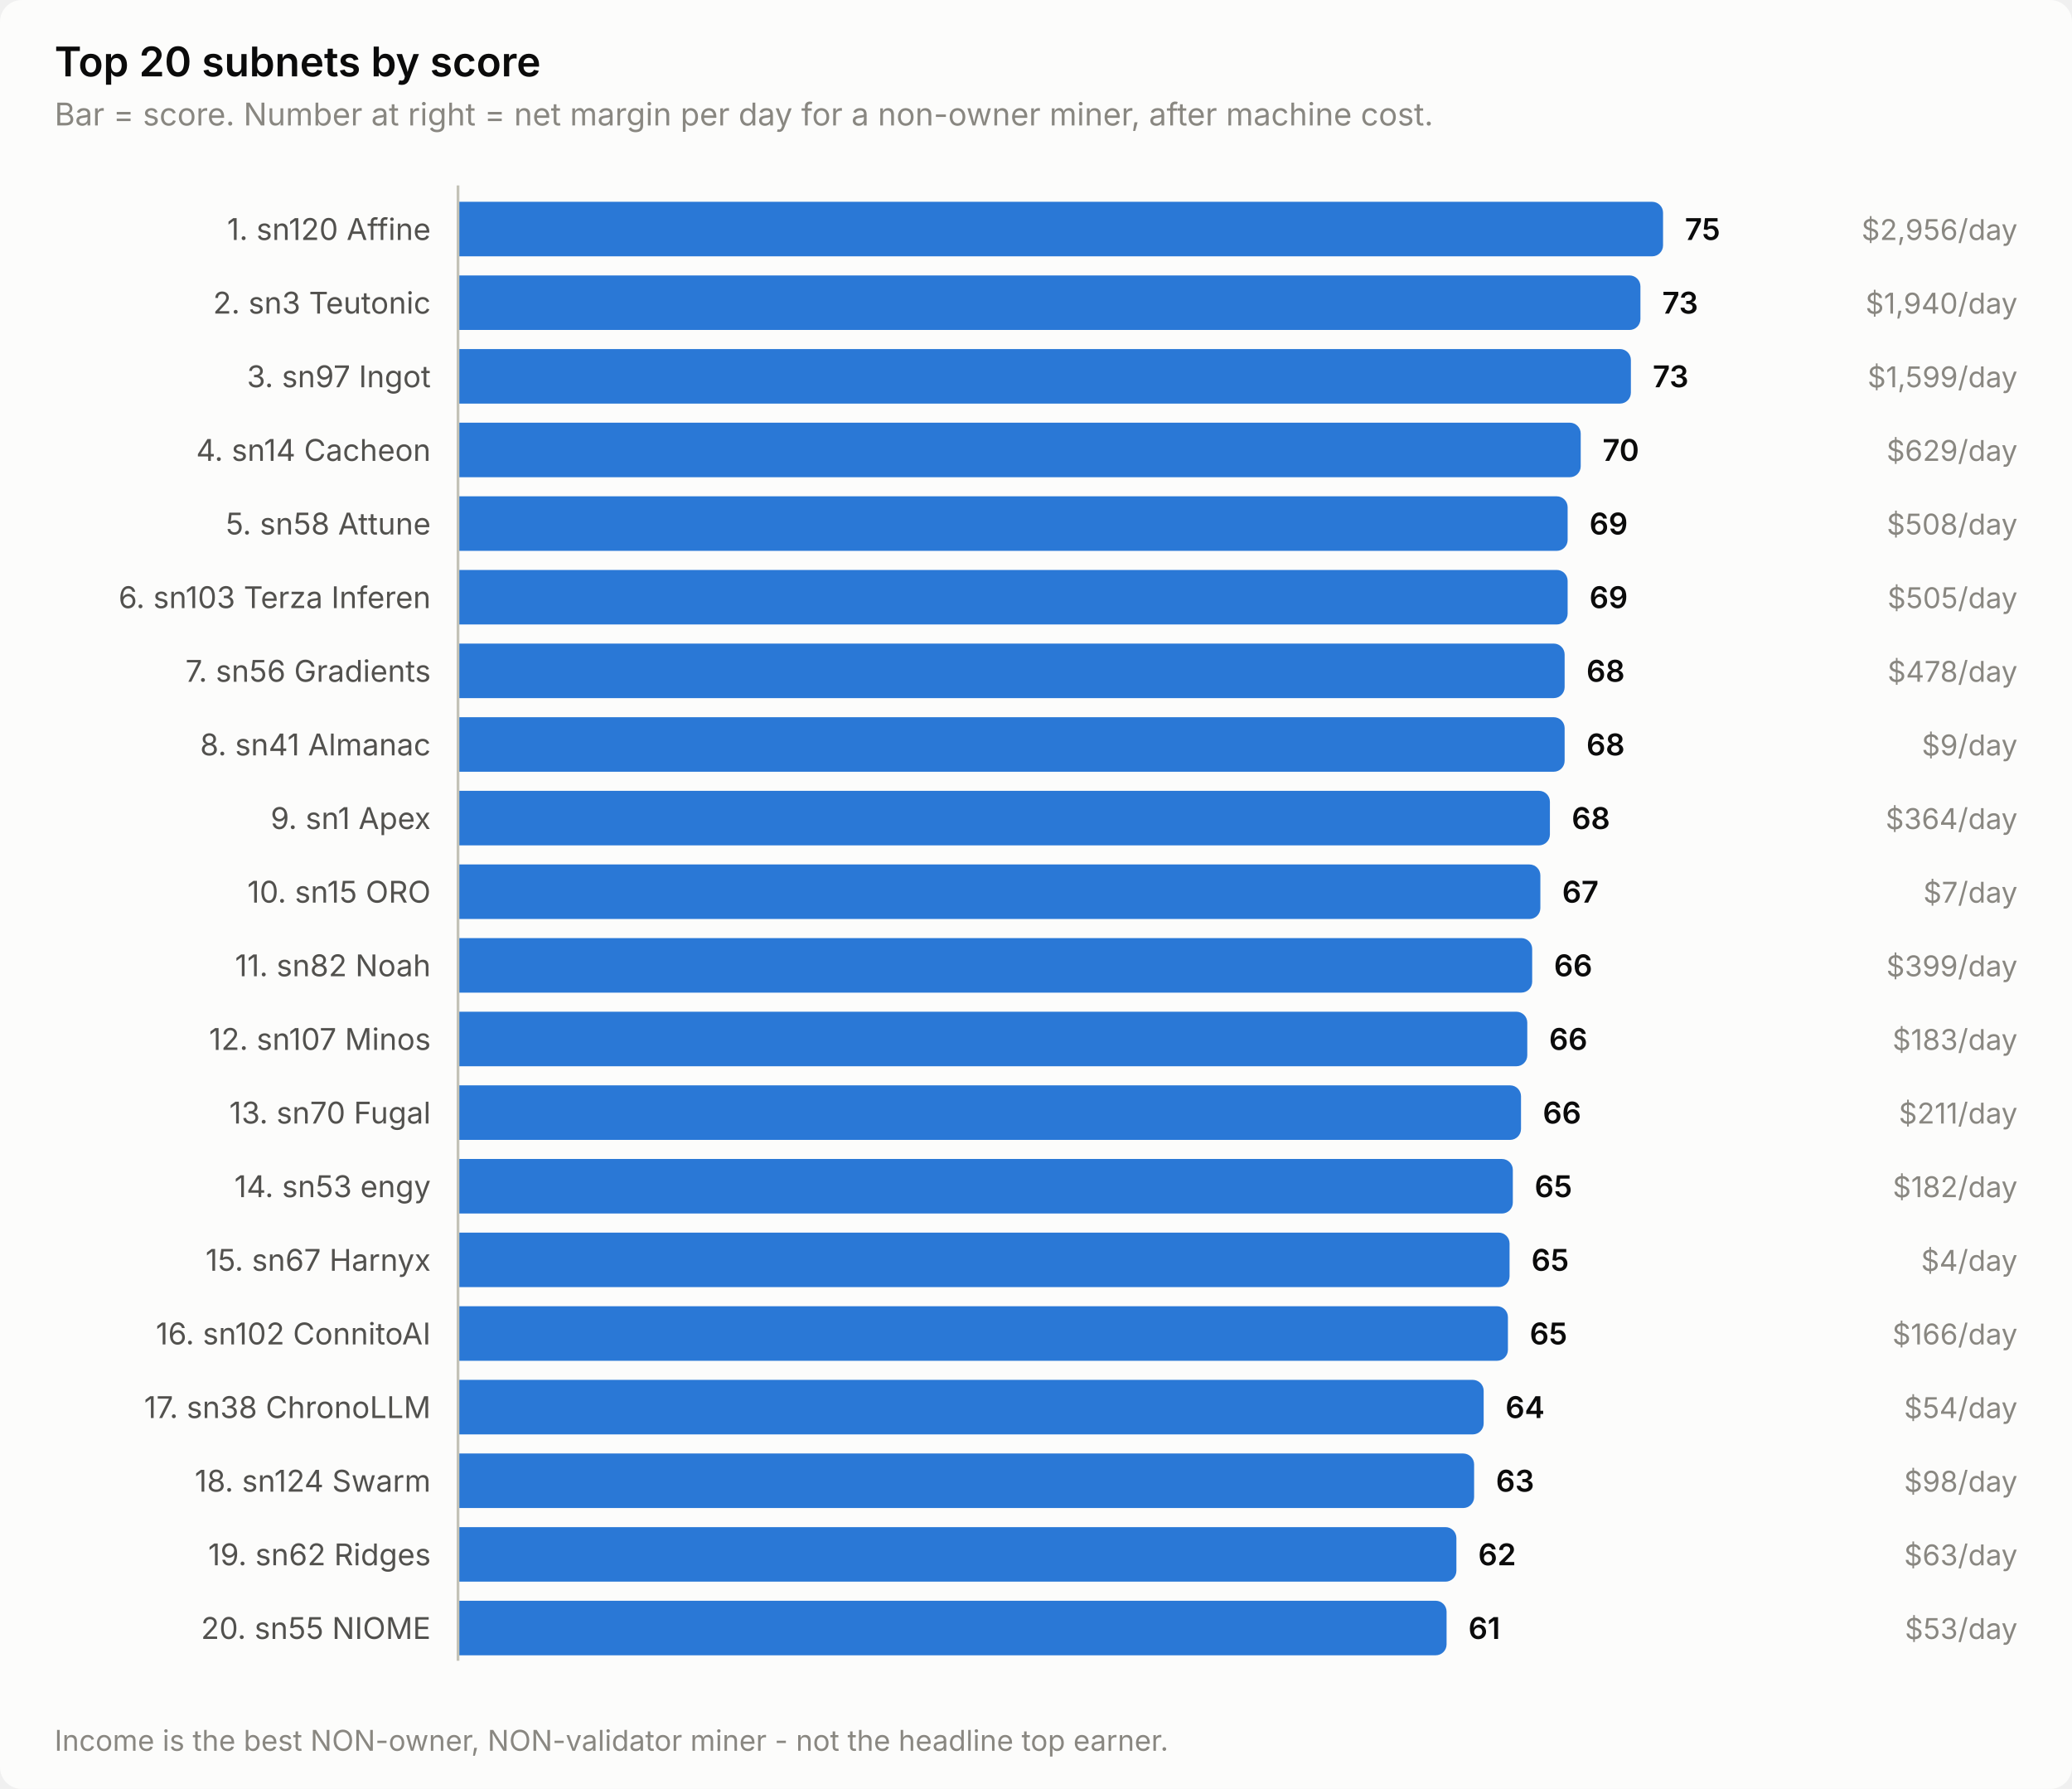
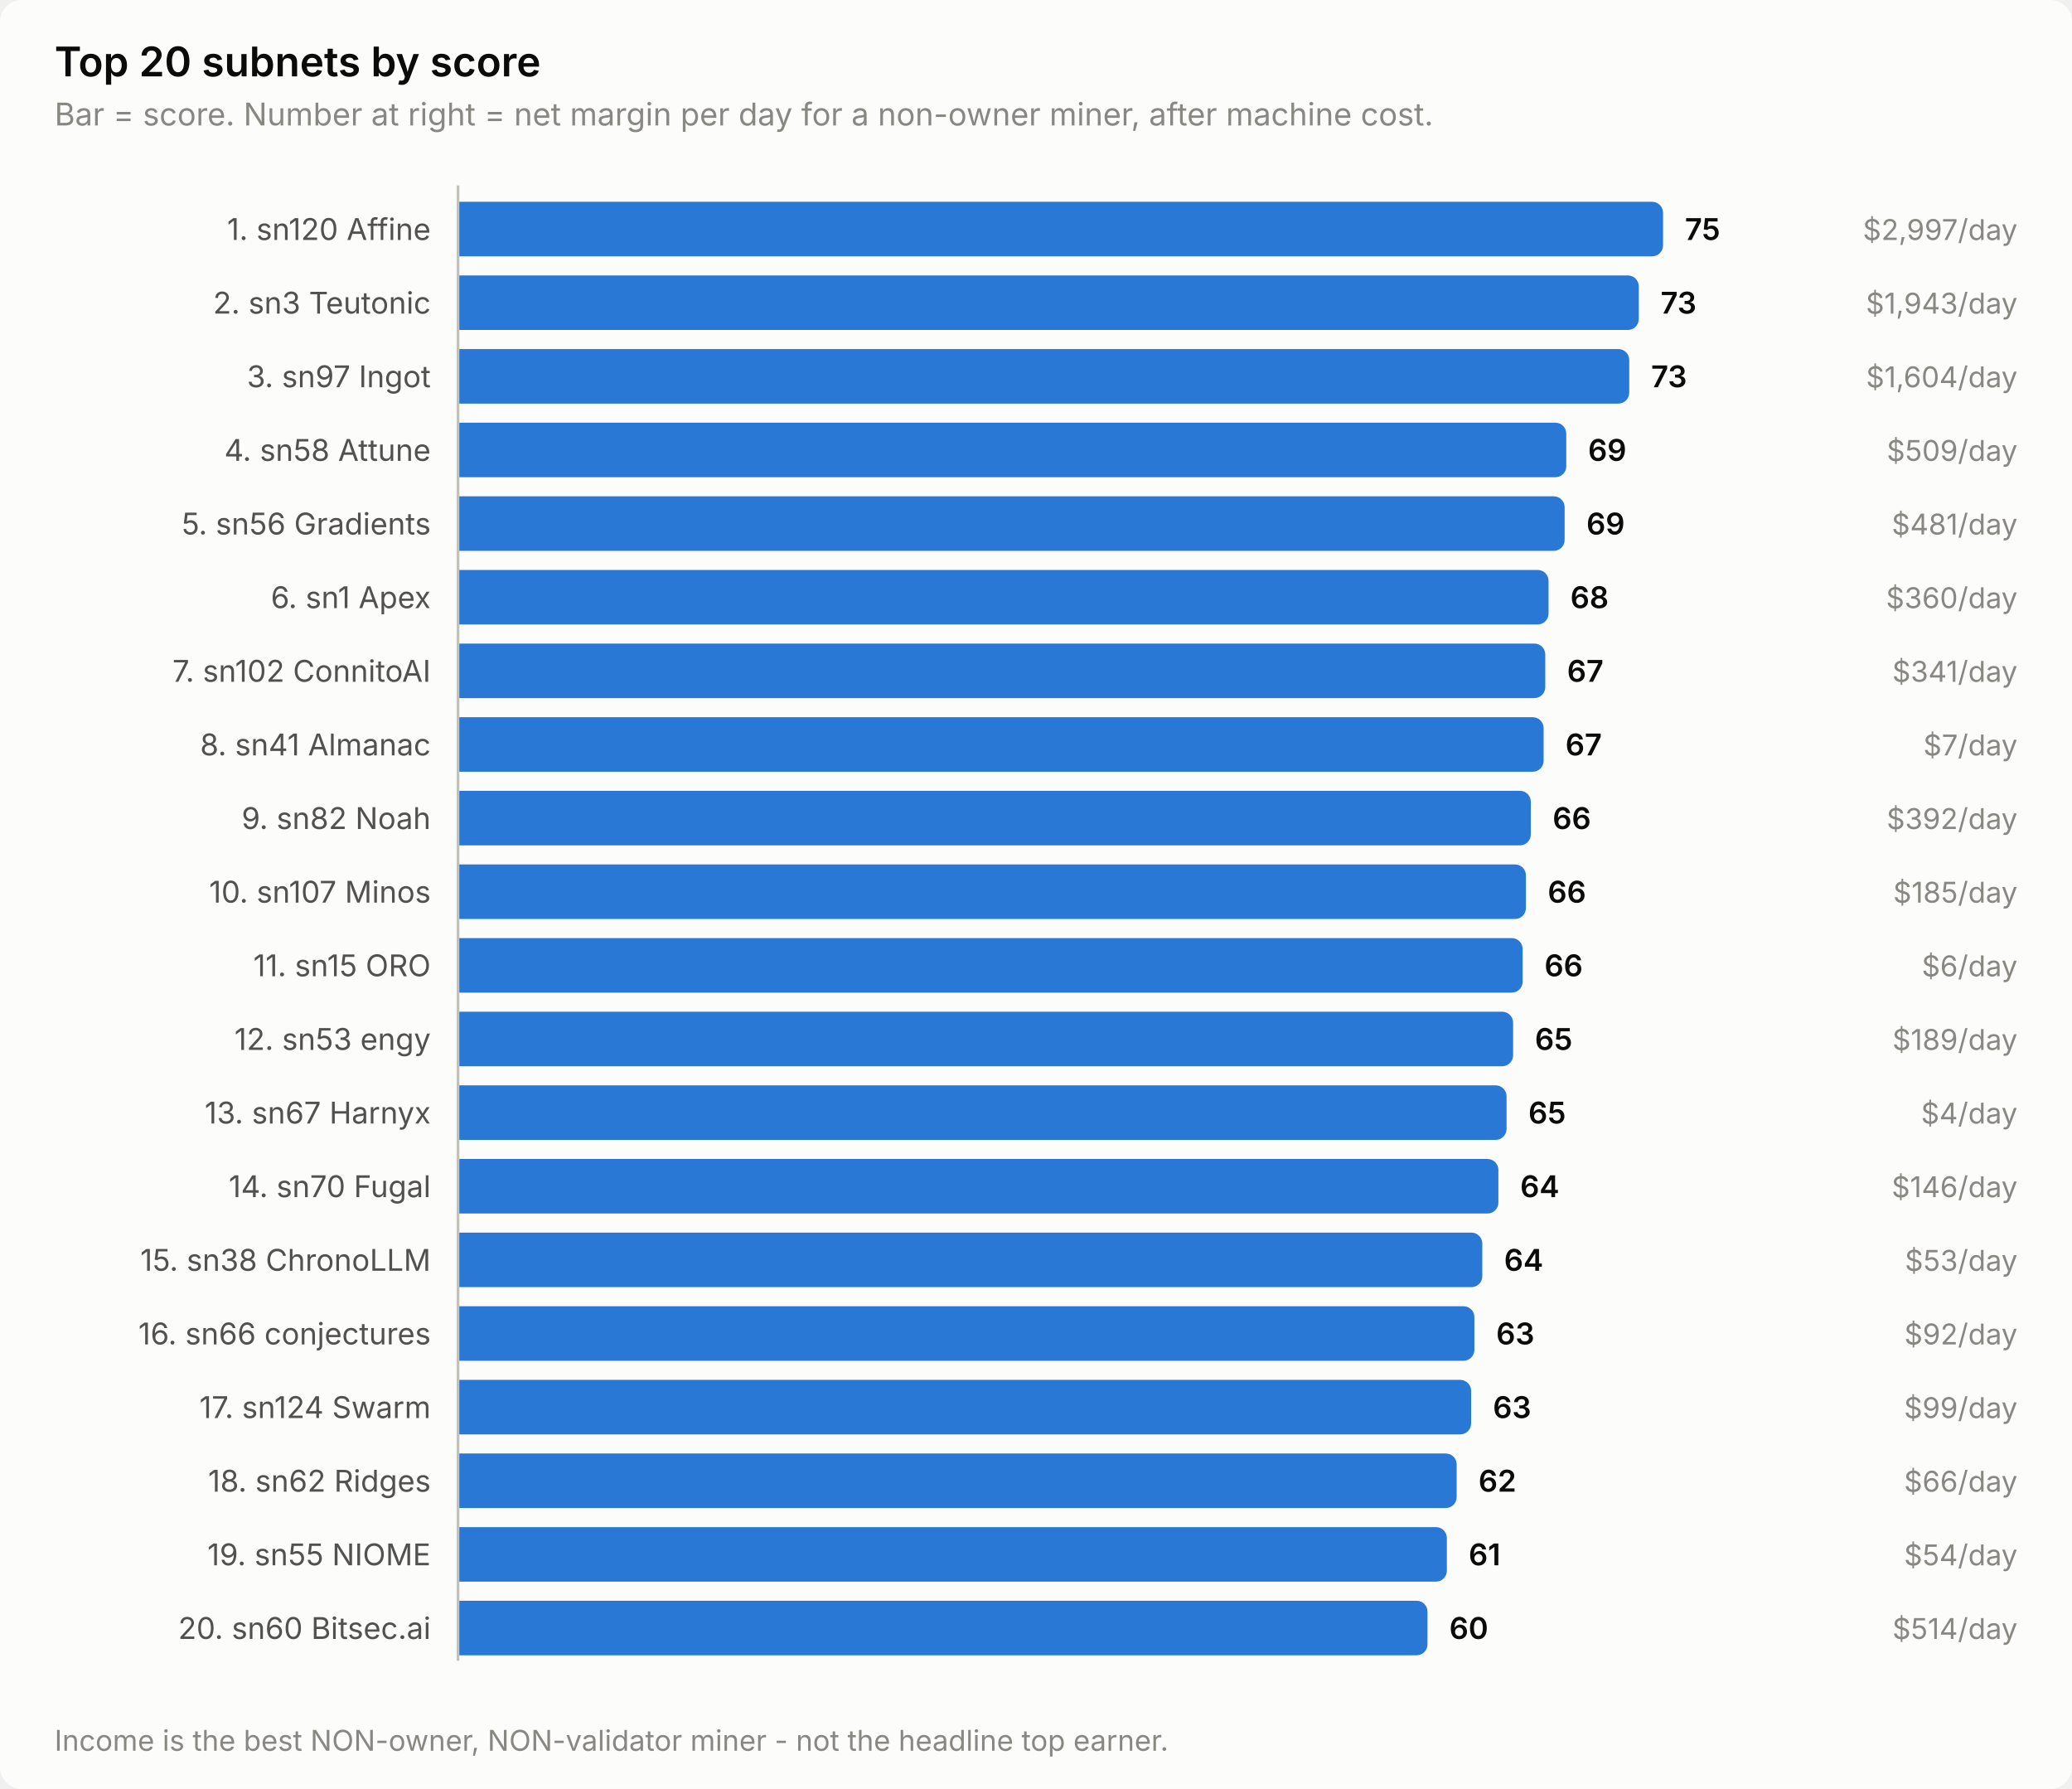
<svg xmlns="http://www.w3.org/2000/svg" width="760" height="656" viewBox="0 0 760 656" role="img" aria-label="Top 20 subnets by score">
  <style>
    text { font-family: system-ui, -apple-system, 'Segoe UI', sans-serif; }
    .t-title { font-size: 15px; font-weight: 600; }
    .t-sub { font-size: 11.5px; }
    .t-lab { font-size: 11px; }
    .t-val { font-size: 11px; font-weight: 600; font-variant-numeric: tabular-nums; }
    .t-tick { font-size: 10.5px; font-variant-numeric: tabular-nums; }

    .surface { fill: #fcfcfb; }
    .ink { fill: #0b0b0b; }
    .ink2 { fill: #52514e; }
    .muted { fill: #898781; }
    .grid { stroke: #e1e0d9; }
    .axis { stroke: #c3c2b7; }
    .accent { fill: #2a78d6; }
    .critical { fill: #d03b3b; }
    .deemph { fill: #d8d7d0; }

    @media (prefers-color-scheme: dark) {
      .surface { fill: #1a1a19; }
      .ink { fill: #ffffff; }
      .ink2 { fill: #c3c2b7; }
      .muted { fill: #898781; }
      .grid { stroke: #2c2c2a; }
      .axis { stroke: #383835; }
      .accent { fill: #3987e5; }
      .deemph { fill: #3a3a37; }
    }
</style>
  <rect class="surface" width="760" height="656" rx="8" />
  <text class="ink t-title" x="20" y="28">Top 20 subnets by score</text>
  <text class="muted t-sub" x="20" y="46">Bar = score. Number at right = net margin per day for a non-owner miner, after machine cost.</text>
  <text class="ink2 t-lab" x="158" y="88" text-anchor="end">1. sn120 Affine</text>
  <path class="accent" d="M168.0,74.0 H606.0 a4.0,4.0 0 0 1 4.0,4.0 V90.0 a4.0,4.0 0 0 1 -4.0,4.0 H168.0 Z" />
  <text class="ink t-val" x="618.0" y="88">75</text>
-   <text class="muted t-tick" x="740" y="88" text-anchor="end">$2,956/day</text>
+   <text class="muted t-tick" x="740" y="88" text-anchor="end">$2,997/day</text>
  <text class="ink2 t-lab" x="158" y="115" text-anchor="end">2. sn3 Teutonic</text>
-   <path class="accent" d="M168.0,101.0 H597.7 a4.0,4.0 0 0 1 4.0,4.0 V117.0 a4.0,4.0 0 0 1 -4.0,4.0 H168.0 Z" />
-   <text class="ink t-val" x="609.7" y="115">73</text>
-   <text class="muted t-tick" x="740" y="115" text-anchor="end">$1,940/day</text>
+   <path class="accent" d="M168.0,101.0 H597.1 a4.0,4.0 0 0 1 4.0,4.0 V117.0 a4.0,4.0 0 0 1 -4.0,4.0 H168.0 Z" />
+   <text class="ink t-val" x="609.1" y="115">73</text>
+   <text class="muted t-tick" x="740" y="115" text-anchor="end">$1,943/day</text>
  <text class="ink2 t-lab" x="158" y="142" text-anchor="end">3. sn97 Ingot</text>
-   <path class="accent" d="M168.0,128.0 H594.2 a4.0,4.0 0 0 1 4.0,4.0 V144.0 a4.0,4.0 0 0 1 -4.0,4.0 H168.0 Z" />
-   <text class="ink t-val" x="606.2" y="142">73</text>
-   <text class="muted t-tick" x="740" y="142" text-anchor="end">$1,599/day</text>
-   <text class="ink2 t-lab" x="158" y="169" text-anchor="end">4. sn14 Cacheon</text>
-   <path class="accent" d="M168.0,155.0 H575.8 a4.0,4.0 0 0 1 4.0,4.0 V171.0 a4.0,4.0 0 0 1 -4.0,4.0 H168.0 Z" />
-   <text class="ink t-val" x="587.8" y="169">70</text>
-   <text class="muted t-tick" x="740" y="169" text-anchor="end">$629/day</text>
-   <text class="ink2 t-lab" x="158" y="196" text-anchor="end">5. sn58 Attune</text>
-   <path class="accent" d="M168.0,182.0 H571.0 a4.0,4.0 0 0 1 4.0,4.0 V198.0 a4.0,4.0 0 0 1 -4.0,4.0 H168.0 Z" />
-   <text class="ink t-val" x="583.0" y="196">69</text>
-   <text class="muted t-tick" x="740" y="196" text-anchor="end">$508/day</text>
-   <text class="ink2 t-lab" x="158" y="223" text-anchor="end">6. sn103 Terza Inferen</text>
-   <path class="accent" d="M168.0,209.0 H571.0 a4.0,4.0 0 0 1 4.0,4.0 V225.0 a4.0,4.0 0 0 1 -4.0,4.0 H168.0 Z" />
-   <text class="ink t-val" x="583.0" y="223">69</text>
-   <text class="muted t-tick" x="740" y="223" text-anchor="end">$505/day</text>
-   <text class="ink2 t-lab" x="158" y="250" text-anchor="end">7. sn56 Gradients</text>
-   <path class="accent" d="M168.0,236.0 H569.9 a4.0,4.0 0 0 1 4.0,4.0 V252.0 a4.0,4.0 0 0 1 -4.0,4.0 H168.0 Z" />
-   <text class="ink t-val" x="581.9" y="250">68</text>
-   <text class="muted t-tick" x="740" y="250" text-anchor="end">$478/day</text>
+   <path class="accent" d="M168.0,128.0 H593.6 a4.0,4.0 0 0 1 4.0,4.0 V144.0 a4.0,4.0 0 0 1 -4.0,4.0 H168.0 Z" />
+   <text class="ink t-val" x="605.6" y="142">73</text>
+   <text class="muted t-tick" x="740" y="142" text-anchor="end">$1,604/day</text>
+   <text class="ink2 t-lab" x="158" y="169" text-anchor="end">4. sn58 Attune</text>
+   <path class="accent" d="M168.0,155.0 H570.5 a4.0,4.0 0 0 1 4.0,4.0 V171.0 a4.0,4.0 0 0 1 -4.0,4.0 H168.0 Z" />
+   <text class="ink t-val" x="582.5" y="169">69</text>
+   <text class="muted t-tick" x="740" y="169" text-anchor="end">$509/day</text>
+   <text class="ink2 t-lab" x="158" y="196" text-anchor="end">5. sn56 Gradients</text>
+   <path class="accent" d="M168.0,182.0 H569.9 a4.0,4.0 0 0 1 4.0,4.0 V198.0 a4.0,4.0 0 0 1 -4.0,4.0 H168.0 Z" />
+   <text class="ink t-val" x="581.9" y="196">69</text>
+   <text class="muted t-tick" x="740" y="196" text-anchor="end">$481/day</text>
+   <text class="ink2 t-lab" x="158" y="223" text-anchor="end">6. sn1 Apex</text>
+   <path class="accent" d="M168.0,209.0 H564.0 a4.0,4.0 0 0 1 4.0,4.0 V225.0 a4.0,4.0 0 0 1 -4.0,4.0 H168.0 Z" />
+   <text class="ink t-val" x="576.0" y="223">68</text>
+   <text class="muted t-tick" x="740" y="223" text-anchor="end">$360/day</text>
+   <text class="ink2 t-lab" x="158" y="250" text-anchor="end">7. sn102 ConnitoAI</text>
+   <path class="accent" d="M168.0,236.0 H562.8 a4.0,4.0 0 0 1 4.0,4.0 V252.0 a4.0,4.0 0 0 1 -4.0,4.0 H168.0 Z" />
+   <text class="ink t-val" x="574.8" y="250">67</text>
+   <text class="muted t-tick" x="740" y="250" text-anchor="end">$341/day</text>
  <text class="ink2 t-lab" x="158" y="277" text-anchor="end">8. sn41 Almanac</text>
-   <path class="accent" d="M168.0,263.0 H569.9 a4.0,4.0 0 0 1 4.0,4.0 V279.0 a4.0,4.0 0 0 1 -4.0,4.0 H168.0 Z" />
-   <text class="ink t-val" x="581.9" y="277">68</text>
-   <text class="muted t-tick" x="740" y="277" text-anchor="end">$9/day</text>
-   <text class="ink2 t-lab" x="158" y="304" text-anchor="end">9. sn1 Apex</text>
-   <path class="accent" d="M168.0,290.0 H564.5 a4.0,4.0 0 0 1 4.0,4.0 V306.0 a4.0,4.0 0 0 1 -4.0,4.0 H168.0 Z" />
-   <text class="ink t-val" x="576.5" y="304">68</text>
-   <text class="muted t-tick" x="740" y="304" text-anchor="end">$364/day</text>
-   <text class="ink2 t-lab" x="158" y="331" text-anchor="end">10. sn15 ORO</text>
-   <path class="accent" d="M168.0,317.0 H561.0 a4.0,4.0 0 0 1 4.0,4.0 V333.0 a4.0,4.0 0 0 1 -4.0,4.0 H168.0 Z" />
-   <text class="ink t-val" x="573.0" y="331">67</text>
-   <text class="muted t-tick" x="740" y="331" text-anchor="end">$7/day</text>
-   <text class="ink2 t-lab" x="158" y="358" text-anchor="end">11. sn82 Noah</text>
-   <path class="accent" d="M168.0,344.0 H558.0 a4.0,4.0 0 0 1 4.0,4.0 V360.0 a4.0,4.0 0 0 1 -4.0,4.0 H168.0 Z" />
-   <text class="ink t-val" x="570.0" y="358">66</text>
-   <text class="muted t-tick" x="740" y="358" text-anchor="end">$399/day</text>
-   <text class="ink2 t-lab" x="158" y="385" text-anchor="end">12. sn107 Minos</text>
-   <path class="accent" d="M168.0,371.0 H556.2 a4.0,4.0 0 0 1 4.0,4.0 V387.0 a4.0,4.0 0 0 1 -4.0,4.0 H168.0 Z" />
-   <text class="ink t-val" x="568.2" y="385">66</text>
-   <text class="muted t-tick" x="740" y="385" text-anchor="end">$183/day</text>
-   <text class="ink2 t-lab" x="158" y="412" text-anchor="end">13. sn70 Fugal</text>
-   <path class="accent" d="M168.0,398.0 H553.9 a4.0,4.0 0 0 1 4.0,4.0 V414.0 a4.0,4.0 0 0 1 -4.0,4.0 H168.0 Z" />
-   <text class="ink t-val" x="565.9" y="412">66</text>
-   <text class="muted t-tick" x="740" y="412" text-anchor="end">$211/day</text>
-   <text class="ink2 t-lab" x="158" y="439" text-anchor="end">14. sn53 engy</text>
-   <path class="accent" d="M168.0,425.0 H550.9 a4.0,4.0 0 0 1 4.0,4.0 V441.0 a4.0,4.0 0 0 1 -4.0,4.0 H168.0 Z" />
-   <text class="ink t-val" x="562.9" y="439">65</text>
-   <text class="muted t-tick" x="740" y="439" text-anchor="end">$182/day</text>
-   <text class="ink2 t-lab" x="158" y="466" text-anchor="end">15. sn67 Harnyx</text>
-   <path class="accent" d="M168.0,452.0 H549.7 a4.0,4.0 0 0 1 4.0,4.0 V468.0 a4.0,4.0 0 0 1 -4.0,4.0 H168.0 Z" />
-   <text class="ink t-val" x="561.7" y="466">65</text>
-   <text class="muted t-tick" x="740" y="466" text-anchor="end">$4/day</text>
-   <text class="ink2 t-lab" x="158" y="493" text-anchor="end">16. sn102 ConnitoAI</text>
-   <path class="accent" d="M168.0,479.0 H549.1 a4.0,4.0 0 0 1 4.0,4.0 V495.0 a4.0,4.0 0 0 1 -4.0,4.0 H168.0 Z" />
-   <text class="ink t-val" x="561.1" y="493">65</text>
-   <text class="muted t-tick" x="740" y="493" text-anchor="end">$166/day</text>
-   <text class="ink2 t-lab" x="158" y="520" text-anchor="end">17. sn38 ChronoLLM</text>
-   <path class="accent" d="M168.0,506.0 H540.2 a4.0,4.0 0 0 1 4.0,4.0 V522.0 a4.0,4.0 0 0 1 -4.0,4.0 H168.0 Z" />
-   <text class="ink t-val" x="552.2" y="520">64</text>
-   <text class="muted t-tick" x="740" y="520" text-anchor="end">$54/day</text>
-   <text class="ink2 t-lab" x="158" y="547" text-anchor="end">18. sn124 Swarm</text>
-   <path class="accent" d="M168.0,533.0 H536.7 a4.0,4.0 0 0 1 4.0,4.0 V549.0 a4.0,4.0 0 0 1 -4.0,4.0 H168.0 Z" />
-   <text class="ink t-val" x="548.7" y="547">63</text>
-   <text class="muted t-tick" x="740" y="547" text-anchor="end">$98/day</text>
-   <text class="ink2 t-lab" x="158" y="574" text-anchor="end">19. sn62 Ridges</text>
-   <path class="accent" d="M168.0,560.0 H530.2 a4.0,4.0 0 0 1 4.0,4.0 V576.0 a4.0,4.0 0 0 1 -4.0,4.0 H168.0 Z" />
-   <text class="ink t-val" x="542.2" y="574">62</text>
-   <text class="muted t-tick" x="740" y="574" text-anchor="end">$63/day</text>
-   <text class="ink2 t-lab" x="158" y="601" text-anchor="end">20. sn55 NIOME</text>
-   <path class="accent" d="M168.0,587.0 H526.6 a4.0,4.0 0 0 1 4.0,4.0 V603.0 a4.0,4.0 0 0 1 -4.0,4.0 H168.0 Z" />
-   <text class="ink t-val" x="538.6" y="601">61</text>
-   <text class="muted t-tick" x="740" y="601" text-anchor="end">$53/day</text>
+   <path class="accent" d="M168.0,263.0 H562.2 a4.0,4.0 0 0 1 4.0,4.0 V279.0 a4.0,4.0 0 0 1 -4.0,4.0 H168.0 Z" />
+   <text class="ink t-val" x="574.2" y="277">67</text>
+   <text class="muted t-tick" x="740" y="277" text-anchor="end">$7/day</text>
+   <text class="ink2 t-lab" x="158" y="304" text-anchor="end">9. sn82 Noah</text>
+   <path class="accent" d="M168.0,290.0 H557.5 a4.0,4.0 0 0 1 4.0,4.0 V306.0 a4.0,4.0 0 0 1 -4.0,4.0 H168.0 Z" />
+   <text class="ink t-val" x="569.5" y="304">66</text>
+   <text class="muted t-tick" x="740" y="304" text-anchor="end">$392/day</text>
+   <text class="ink2 t-lab" x="158" y="331" text-anchor="end">10. sn107 Minos</text>
+   <path class="accent" d="M168.0,317.0 H555.7 a4.0,4.0 0 0 1 4.0,4.0 V333.0 a4.0,4.0 0 0 1 -4.0,4.0 H168.0 Z" />
+   <text class="ink t-val" x="567.7" y="331">66</text>
+   <text class="muted t-tick" x="740" y="331" text-anchor="end">$185/day</text>
+   <text class="ink2 t-lab" x="158" y="358" text-anchor="end">11. sn15 ORO</text>
+   <path class="accent" d="M168.0,344.0 H554.5 a4.0,4.0 0 0 1 4.0,4.0 V360.0 a4.0,4.0 0 0 1 -4.0,4.0 H168.0 Z" />
+   <text class="ink t-val" x="566.5" y="358">66</text>
+   <text class="muted t-tick" x="740" y="358" text-anchor="end">$6/day</text>
+   <text class="ink2 t-lab" x="158" y="385" text-anchor="end">12. sn53 engy</text>
+   <path class="accent" d="M168.0,371.0 H551.0 a4.0,4.0 0 0 1 4.0,4.0 V387.0 a4.0,4.0 0 0 1 -4.0,4.0 H168.0 Z" />
+   <text class="ink t-val" x="563.0" y="385">65</text>
+   <text class="muted t-tick" x="740" y="385" text-anchor="end">$189/day</text>
+   <text class="ink2 t-lab" x="158" y="412" text-anchor="end">13. sn67 Harnyx</text>
+   <path class="accent" d="M168.0,398.0 H548.6 a4.0,4.0 0 0 1 4.0,4.0 V414.0 a4.0,4.0 0 0 1 -4.0,4.0 H168.0 Z" />
+   <text class="ink t-val" x="560.6" y="412">65</text>
+   <text class="muted t-tick" x="740" y="412" text-anchor="end">$4/day</text>
+   <text class="ink2 t-lab" x="158" y="439" text-anchor="end">14. sn70 Fugal</text>
+   <path class="accent" d="M168.0,425.0 H545.6 a4.0,4.0 0 0 1 4.0,4.0 V441.0 a4.0,4.0 0 0 1 -4.0,4.0 H168.0 Z" />
+   <text class="ink t-val" x="557.6" y="439">64</text>
+   <text class="muted t-tick" x="740" y="439" text-anchor="end">$146/day</text>
+   <text class="ink2 t-lab" x="158" y="466" text-anchor="end">15. sn38 ChronoLLM</text>
+   <path class="accent" d="M168.0,452.0 H539.7 a4.0,4.0 0 0 1 4.0,4.0 V468.0 a4.0,4.0 0 0 1 -4.0,4.0 H168.0 Z" />
+   <text class="ink t-val" x="551.7" y="466">64</text>
+   <text class="muted t-tick" x="740" y="466" text-anchor="end">$53/day</text>
+   <text class="ink2 t-lab" x="158" y="493" text-anchor="end">16. sn66 conjectures</text>
+   <path class="accent" d="M168.0,479.0 H536.8 a4.0,4.0 0 0 1 4.0,4.0 V495.0 a4.0,4.0 0 0 1 -4.0,4.0 H168.0 Z" />
+   <text class="ink t-val" x="548.8" y="493">63</text>
+   <text class="muted t-tick" x="740" y="493" text-anchor="end">$92/day</text>
+   <text class="ink2 t-lab" x="158" y="520" text-anchor="end">17. sn124 Swarm</text>
+   <path class="accent" d="M168.0,506.0 H535.6 a4.0,4.0 0 0 1 4.0,4.0 V522.0 a4.0,4.0 0 0 1 -4.0,4.0 H168.0 Z" />
+   <text class="ink t-val" x="547.6" y="520">63</text>
+   <text class="muted t-tick" x="740" y="520" text-anchor="end">$99/day</text>
+   <text class="ink2 t-lab" x="158" y="547" text-anchor="end">18. sn62 Ridges</text>
+   <path class="accent" d="M168.0,533.0 H530.3 a4.0,4.0 0 0 1 4.0,4.0 V549.0 a4.0,4.0 0 0 1 -4.0,4.0 H168.0 Z" />
+   <text class="ink t-val" x="542.3" y="547">62</text>
+   <text class="muted t-tick" x="740" y="547" text-anchor="end">$66/day</text>
+   <text class="ink2 t-lab" x="158" y="574" text-anchor="end">19. sn55 NIOME</text>
+   <path class="accent" d="M168.0,560.0 H526.7 a4.0,4.0 0 0 1 4.0,4.0 V576.0 a4.0,4.0 0 0 1 -4.0,4.0 H168.0 Z" />
+   <text class="ink t-val" x="538.7" y="574">61</text>
+   <text class="muted t-tick" x="740" y="574" text-anchor="end">$54/day</text>
+   <text class="ink2 t-lab" x="158" y="601" text-anchor="end">20. sn60 Bitsec.ai</text>
+   <path class="accent" d="M168.0,587.0 H519.6 a4.0,4.0 0 0 1 4.0,4.0 V603.0 a4.0,4.0 0 0 1 -4.0,4.0 H168.0 Z" />
+   <text class="ink t-val" x="531.6" y="601">60</text>
+   <text class="muted t-tick" x="740" y="601" text-anchor="end">$514/day</text>
  <line class="axis" x1="168" y1="68" x2="168" y2="609" stroke-width="1" />
  <text class="muted t-tick" x="20" y="642">Income is the best NON-owner, NON-validator miner - not the headline top earner.</text>
</svg>
